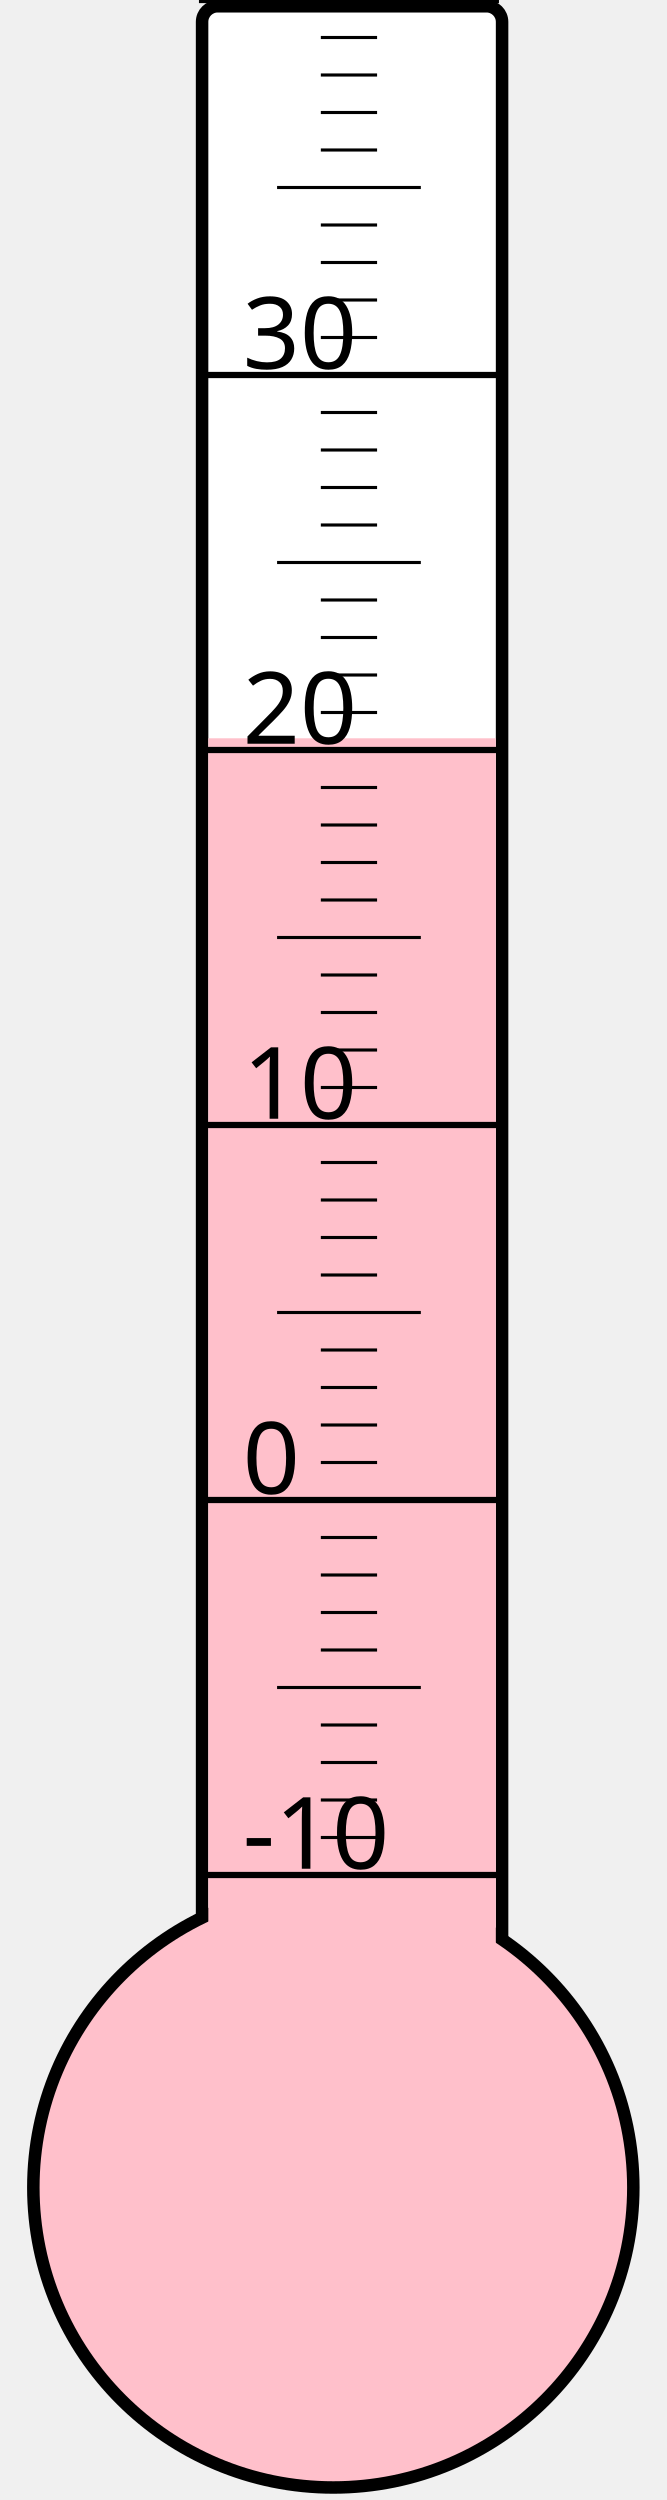
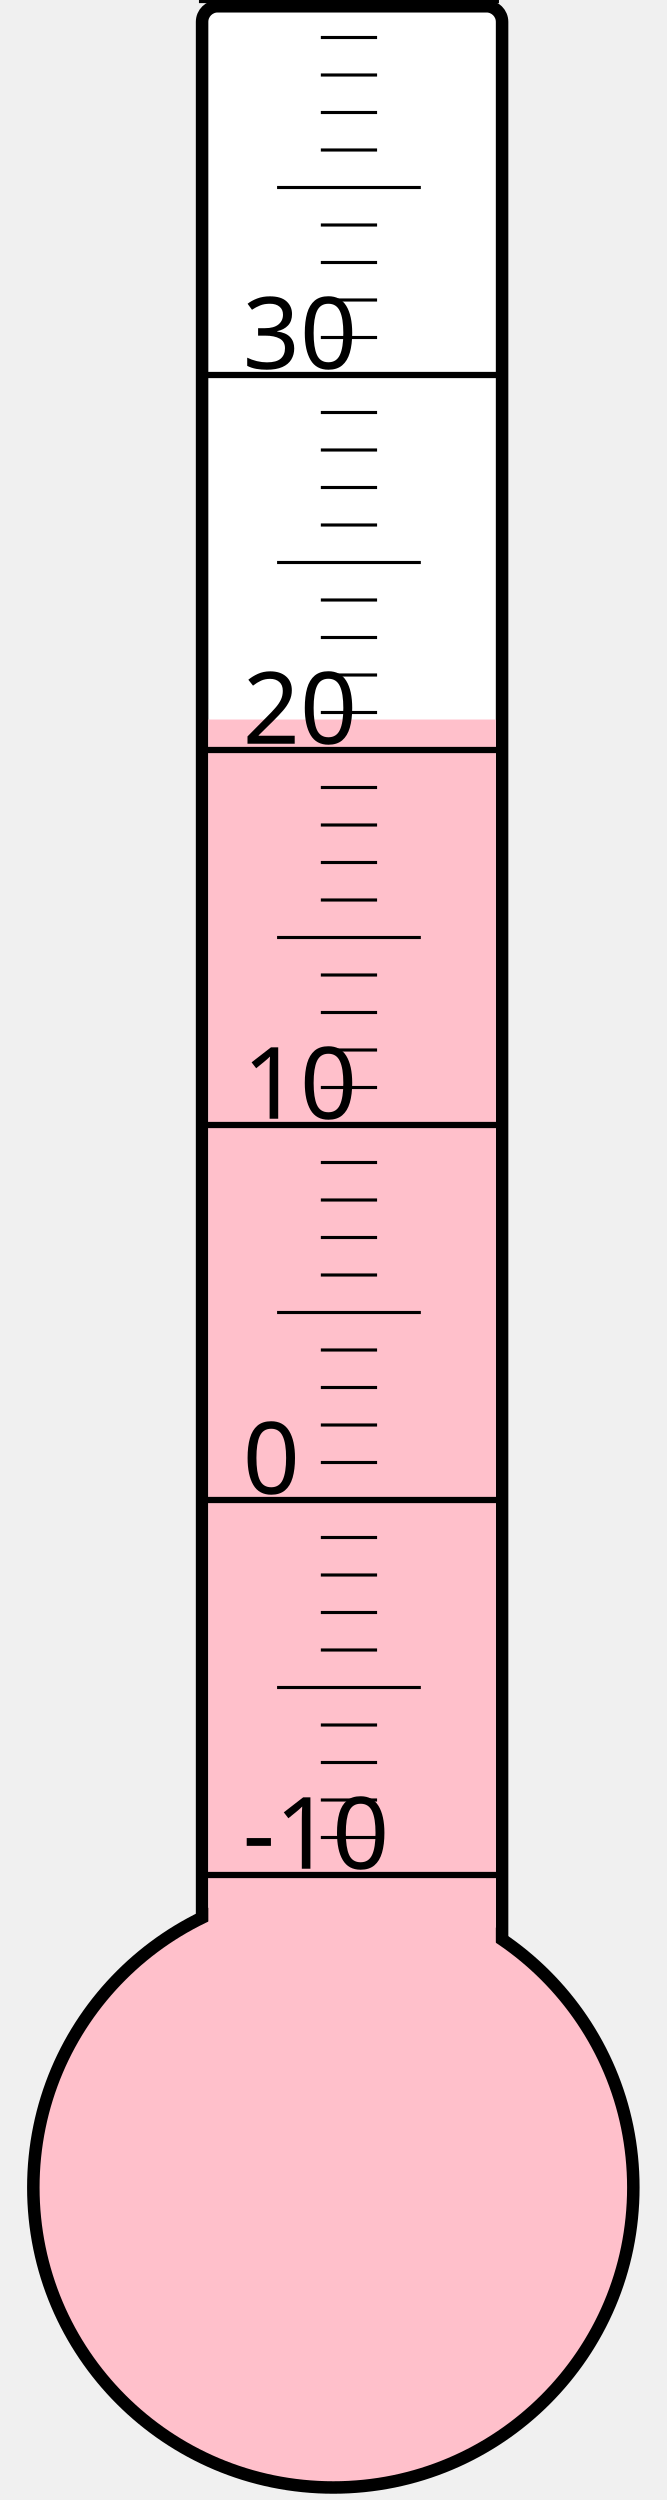
<svg xmlns="http://www.w3.org/2000/svg" width="40px" height="150px" viewBox="0 0 200 800">
  <rect width="200" height="800" x="0" y="0" style="fill: #ffffeb; fill-opacity: 0;" />
  <rect width="96" height="680" x="58" y="2" rx="5" ry="5" style="fill: white; fill-opacity: 1; stroke: black; stroke-width: 4;" />
  <circle cx="100" cy="700" r="96" style="fill: pink; stroke: black; stroke-width: 4;" />
-   <rect width="92" height="463.75" x="60" y="236.25" style="fill: pink; fill-opacity: 1; stroke-width: 0;" />
+   <rect width="92" height="469.75" x="60" y="230.25" style="fill: pink; fill-opacity: 1; stroke-width: 0;" />
  <text x="71" y="598" style="font-family: sans-serif; font-size: 24pt;">-10</text>
  <text x="71" y="478" style="font-family: sans-serif; font-size: 24pt;">0</text>
  <text x="71" y="358" style="font-family: sans-serif; font-size: 24pt;">10</text>
  <text x="71" y="238" style="font-family: sans-serif; font-size: 24pt;">20</text>
  <text x="71" y="118" style="font-family: sans-serif; font-size: 24pt;">30</text>
  <g style="stroke: black;">
    <line x1="57" y1="600" x2="153" y2="600" style="stroke-width: 2;" />
    <line x1="96" y1="588" x2="114" y2="588" style="stroke-width: 1;" />
    <line x1="96" y1="576" x2="114" y2="576" style="stroke-width: 1;" />
    <line x1="96" y1="564" x2="114" y2="564" style="stroke-width: 1;" />
    <line x1="96" y1="552" x2="114" y2="552" style="stroke-width: 1;" />
    <line x1="82" y1="540" x2="128" y2="540" style="stroke-width: 1;" />
    <line x1="96" y1="528" x2="114" y2="528" style="stroke-width: 1;" />
    <line x1="96" y1="516" x2="114" y2="516" style="stroke-width: 1;" />
    <line x1="96" y1="504" x2="114" y2="504" style="stroke-width: 1;" />
    <line x1="96" y1="492" x2="114" y2="492" style="stroke-width: 1;" />
    <line x1="57" y1="480" x2="153" y2="480" style="stroke-width: 2;" />
    <line x1="96" y1="468" x2="114" y2="468" style="stroke-width: 1;" />
    <line x1="96" y1="456" x2="114" y2="456" style="stroke-width: 1;" />
    <line x1="96" y1="444" x2="114" y2="444" style="stroke-width: 1;" />
    <line x1="96" y1="432" x2="114" y2="432" style="stroke-width: 1;" />
    <line x1="82" y1="420" x2="128" y2="420" style="stroke-width: 1;" />
    <line x1="96" y1="408" x2="114" y2="408" style="stroke-width: 1;" />
    <line x1="96" y1="396" x2="114" y2="396" style="stroke-width: 1;" />
    <line x1="96" y1="384" x2="114" y2="384" style="stroke-width: 1;" />
    <line x1="96" y1="372" x2="114" y2="372" style="stroke-width: 1;" />
    <line x1="57" y1="360" x2="153" y2="360" style="stroke-width: 2;" />
    <line x1="96" y1="348" x2="114" y2="348" style="stroke-width: 1;" />
    <line x1="96" y1="336" x2="114" y2="336" style="stroke-width: 1;" />
    <line x1="96" y1="324" x2="114" y2="324" style="stroke-width: 1;" />
    <line x1="96" y1="312" x2="114" y2="312" style="stroke-width: 1;" />
    <line x1="82" y1="300" x2="128" y2="300" style="stroke-width: 1;" />
    <line x1="96" y1="288" x2="114" y2="288" style="stroke-width: 1;" />
    <line x1="96" y1="276" x2="114" y2="276" style="stroke-width: 1;" />
    <line x1="96" y1="264" x2="114" y2="264" style="stroke-width: 1;" />
    <line x1="96" y1="252" x2="114" y2="252" style="stroke-width: 1;" />
    <line x1="57" y1="240" x2="153" y2="240" style="stroke-width: 2;" />
    <line x1="96" y1="228" x2="114" y2="228" style="stroke-width: 1;" />
    <line x1="96" y1="216" x2="114" y2="216" style="stroke-width: 1;" />
    <line x1="96" y1="204" x2="114" y2="204" style="stroke-width: 1;" />
    <line x1="96" y1="192" x2="114" y2="192" style="stroke-width: 1;" />
    <line x1="82" y1="180" x2="128" y2="180" style="stroke-width: 1;" />
    <line x1="96" y1="168" x2="114" y2="168" style="stroke-width: 1;" />
    <line x1="96" y1="156" x2="114" y2="156" style="stroke-width: 1;" />
    <line x1="96" y1="144" x2="114" y2="144" style="stroke-width: 1;" />
    <line x1="96" y1="132" x2="114" y2="132" style="stroke-width: 1;" />
    <line x1="57" y1="120" x2="153" y2="120" style="stroke-width: 2;" />
    <line x1="96" y1="108" x2="114" y2="108" style="stroke-width: 1;" />
    <line x1="96" y1="96" x2="114" y2="96" style="stroke-width: 1;" />
    <line x1="96" y1="84" x2="114" y2="84" style="stroke-width: 1;" />
    <line x1="96" y1="72" x2="114" y2="72" style="stroke-width: 1;" />
    <line x1="82" y1="60" x2="128" y2="60" style="stroke-width: 1;" />
    <line x1="96" y1="48" x2="114" y2="48" style="stroke-width: 1;" />
    <line x1="96" y1="36" x2="114" y2="36" style="stroke-width: 1;" />
    <line x1="96" y1="24" x2="114" y2="24" style="stroke-width: 1;" />
    <line x1="96" y1="12" x2="114" y2="12" style="stroke-width: 1;" />
    <line x1="57" y1="0" x2="153" y2="0" style="stroke-width: 2;" />
  </g>
</svg>
